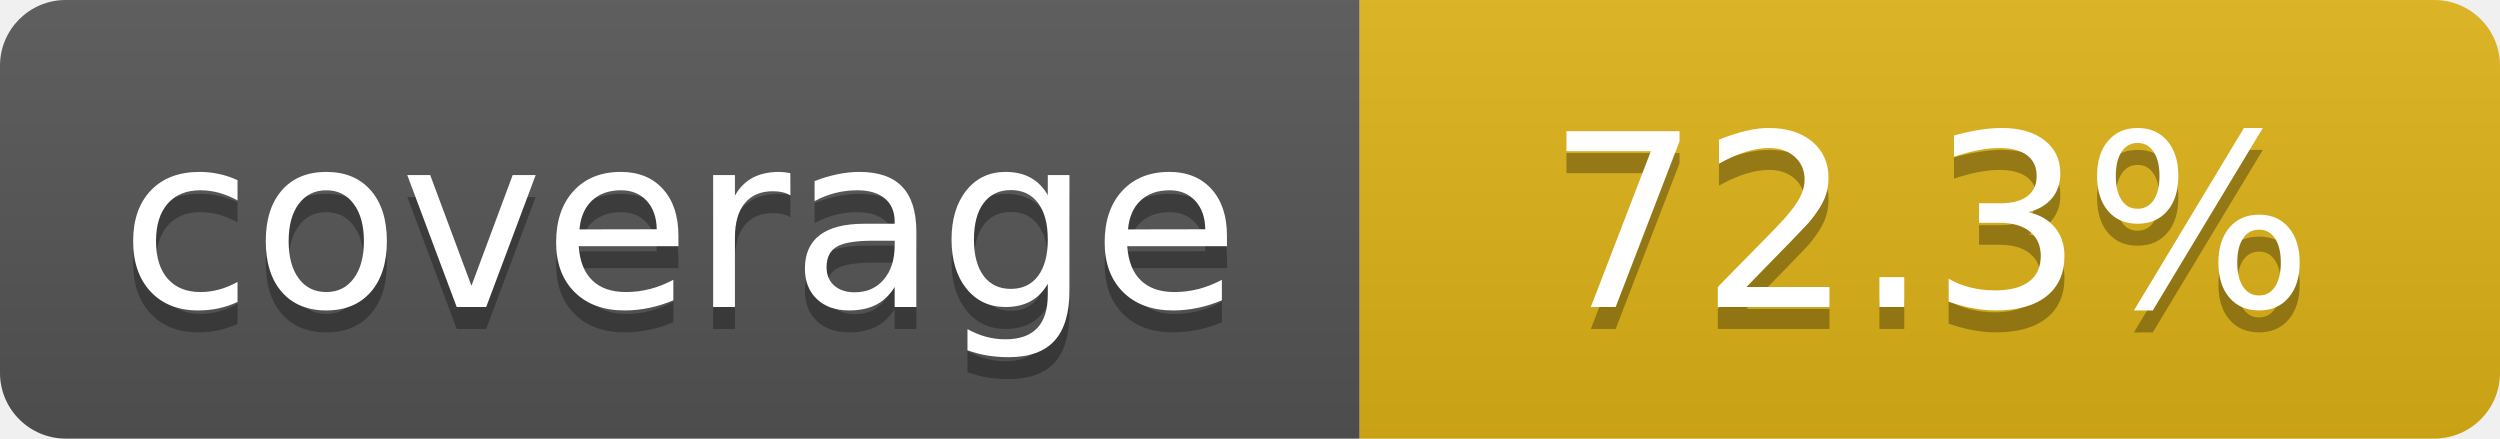
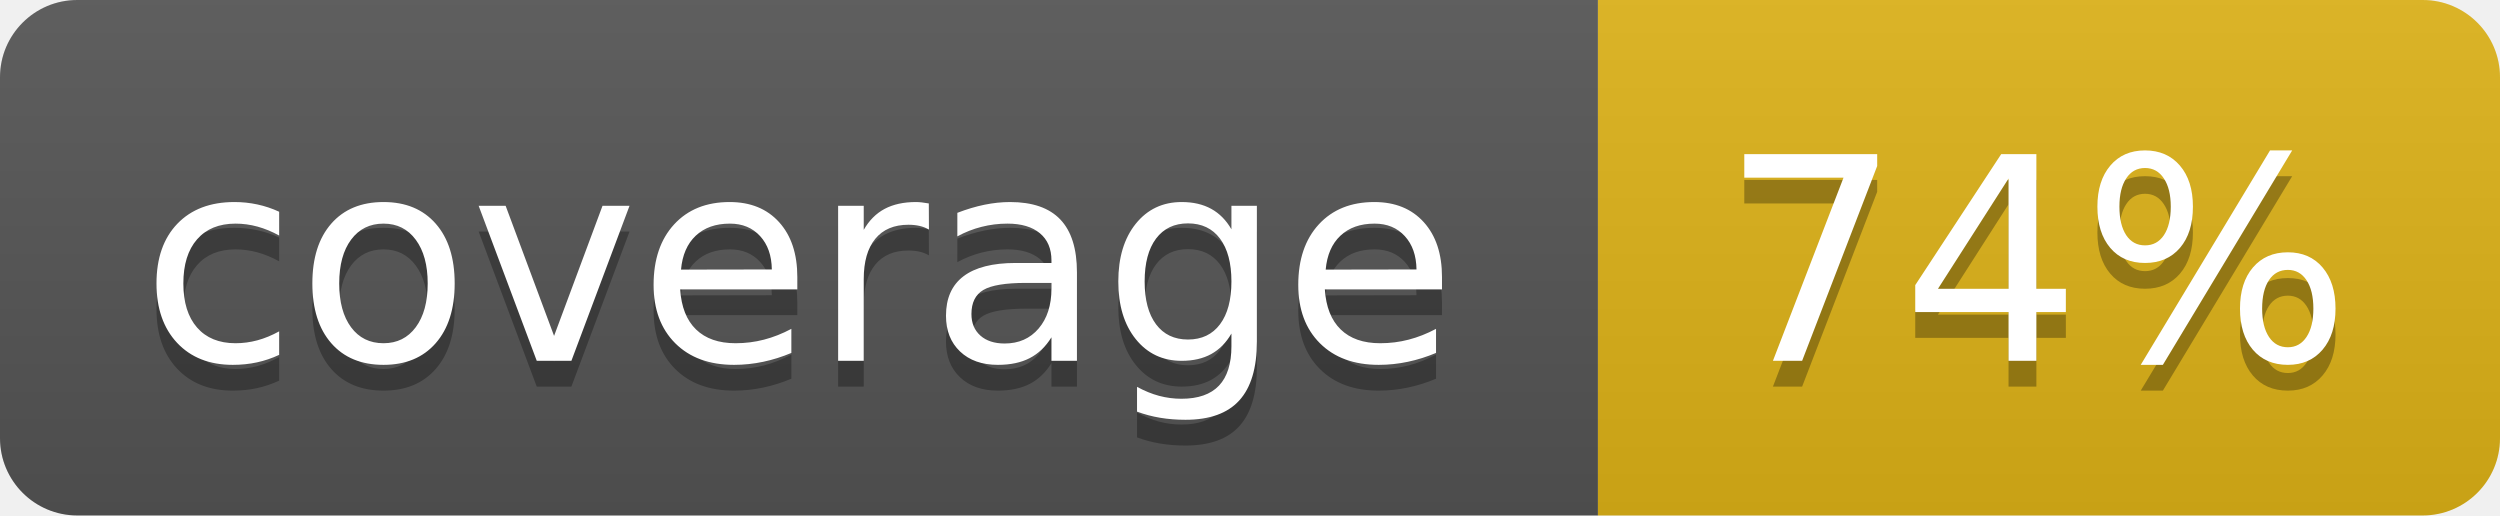
- <svg xmlns="http://www.w3.org/2000/svg" width="114" height="20" role="img" aria-label="coverage: 72.3%">
+ <svg xmlns="http://www.w3.org/2000/svg" width="97" height="20" role="img" aria-label="coverage: 74%">
  <linearGradient id="s" x2="0" y2="100%">
    <stop offset="0" stop-color="#bbb" stop-opacity=".1" />
    <stop offset="1" stop-opacity=".1" />
  </linearGradient>
  <clipPath id="r">
-     <rect width="114" height="20" rx="3" fill="#fff" />
+     <rect width="97" height="20" rx="3" fill="#fff" />
  </clipPath>
  <g clip-path="url(#r)">
    <rect width="62" height="20" fill="#555" />
-     <rect x="62" width="52" height="20" fill="#dfb317" />
-     <rect width="114" height="20" fill="url(#s)" />
+     <rect x="62" width="35" height="20" fill="#dfb317" />
+     <rect width="97" height="20" fill="url(#s)" />
  </g>
  <g fill="#fff" text-anchor="middle" font-family="Verdana,Geneva,DejaVu Sans,sans-serif" text-rendering="geometricPrecision" font-size="110">
    <text aria-hidden="true" x="310" y="150" fill="#010101" fill-opacity=".3" transform="scale(.1)" textLength="520">coverage</text>
    <text x="310" y="140" transform="scale(.1)" fill="#fff" textLength="520">coverage</text>
-     <text aria-hidden="true" x="880" y="150" fill="#010101" fill-opacity=".3" transform="scale(.1)" textLength="420">72.3%</text>
-     <text x="880" y="140" transform="scale(.1)" fill="#fff" textLength="420">72.3%</text>
+     <text aria-hidden="true" x="790" y="150" fill="#010101" fill-opacity=".3" transform="scale(.1)" textLength="250">74%</text>
+     <text x="790" y="140" transform="scale(.1)" fill="#fff" textLength="250">74%</text>
  </g>
</svg>
